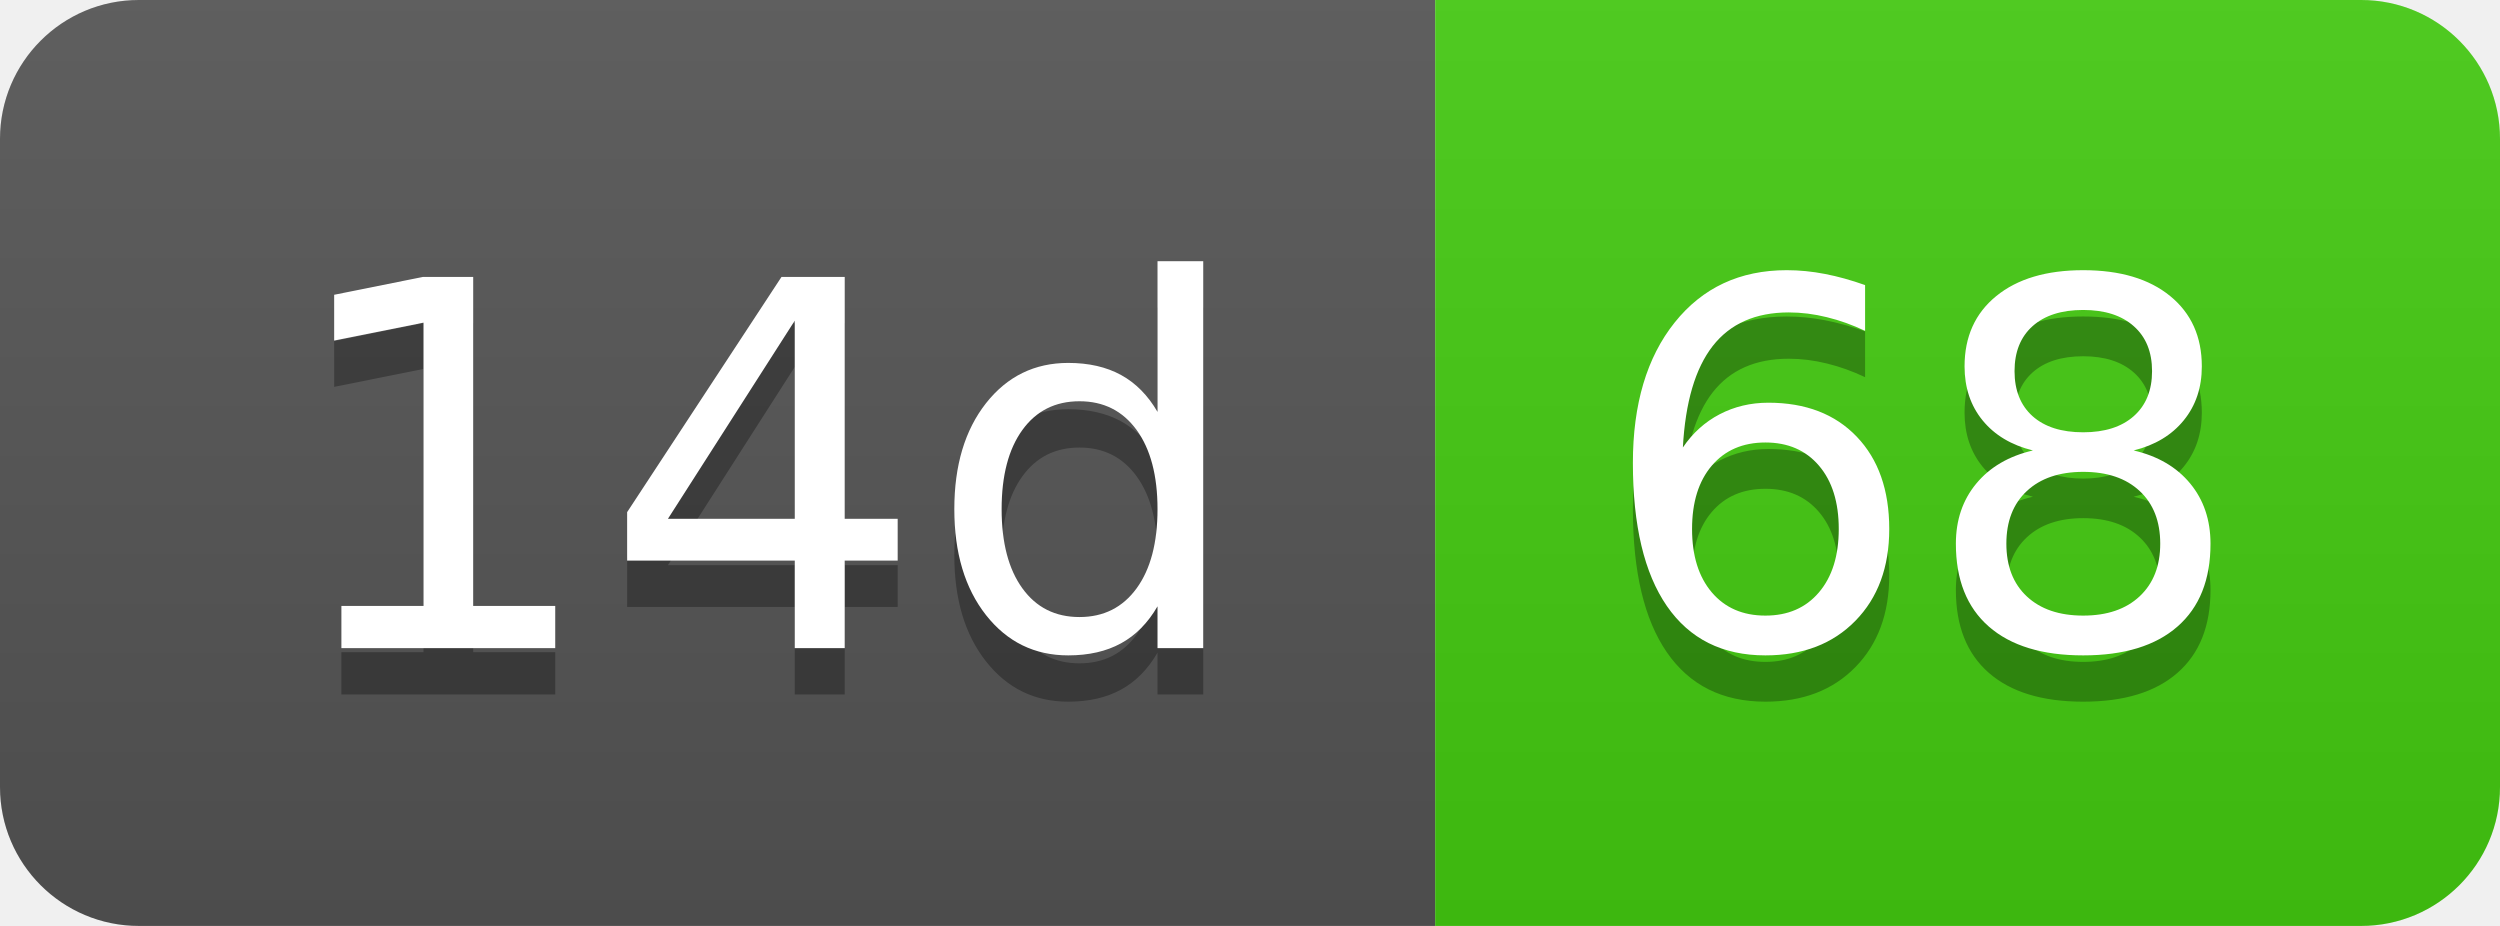
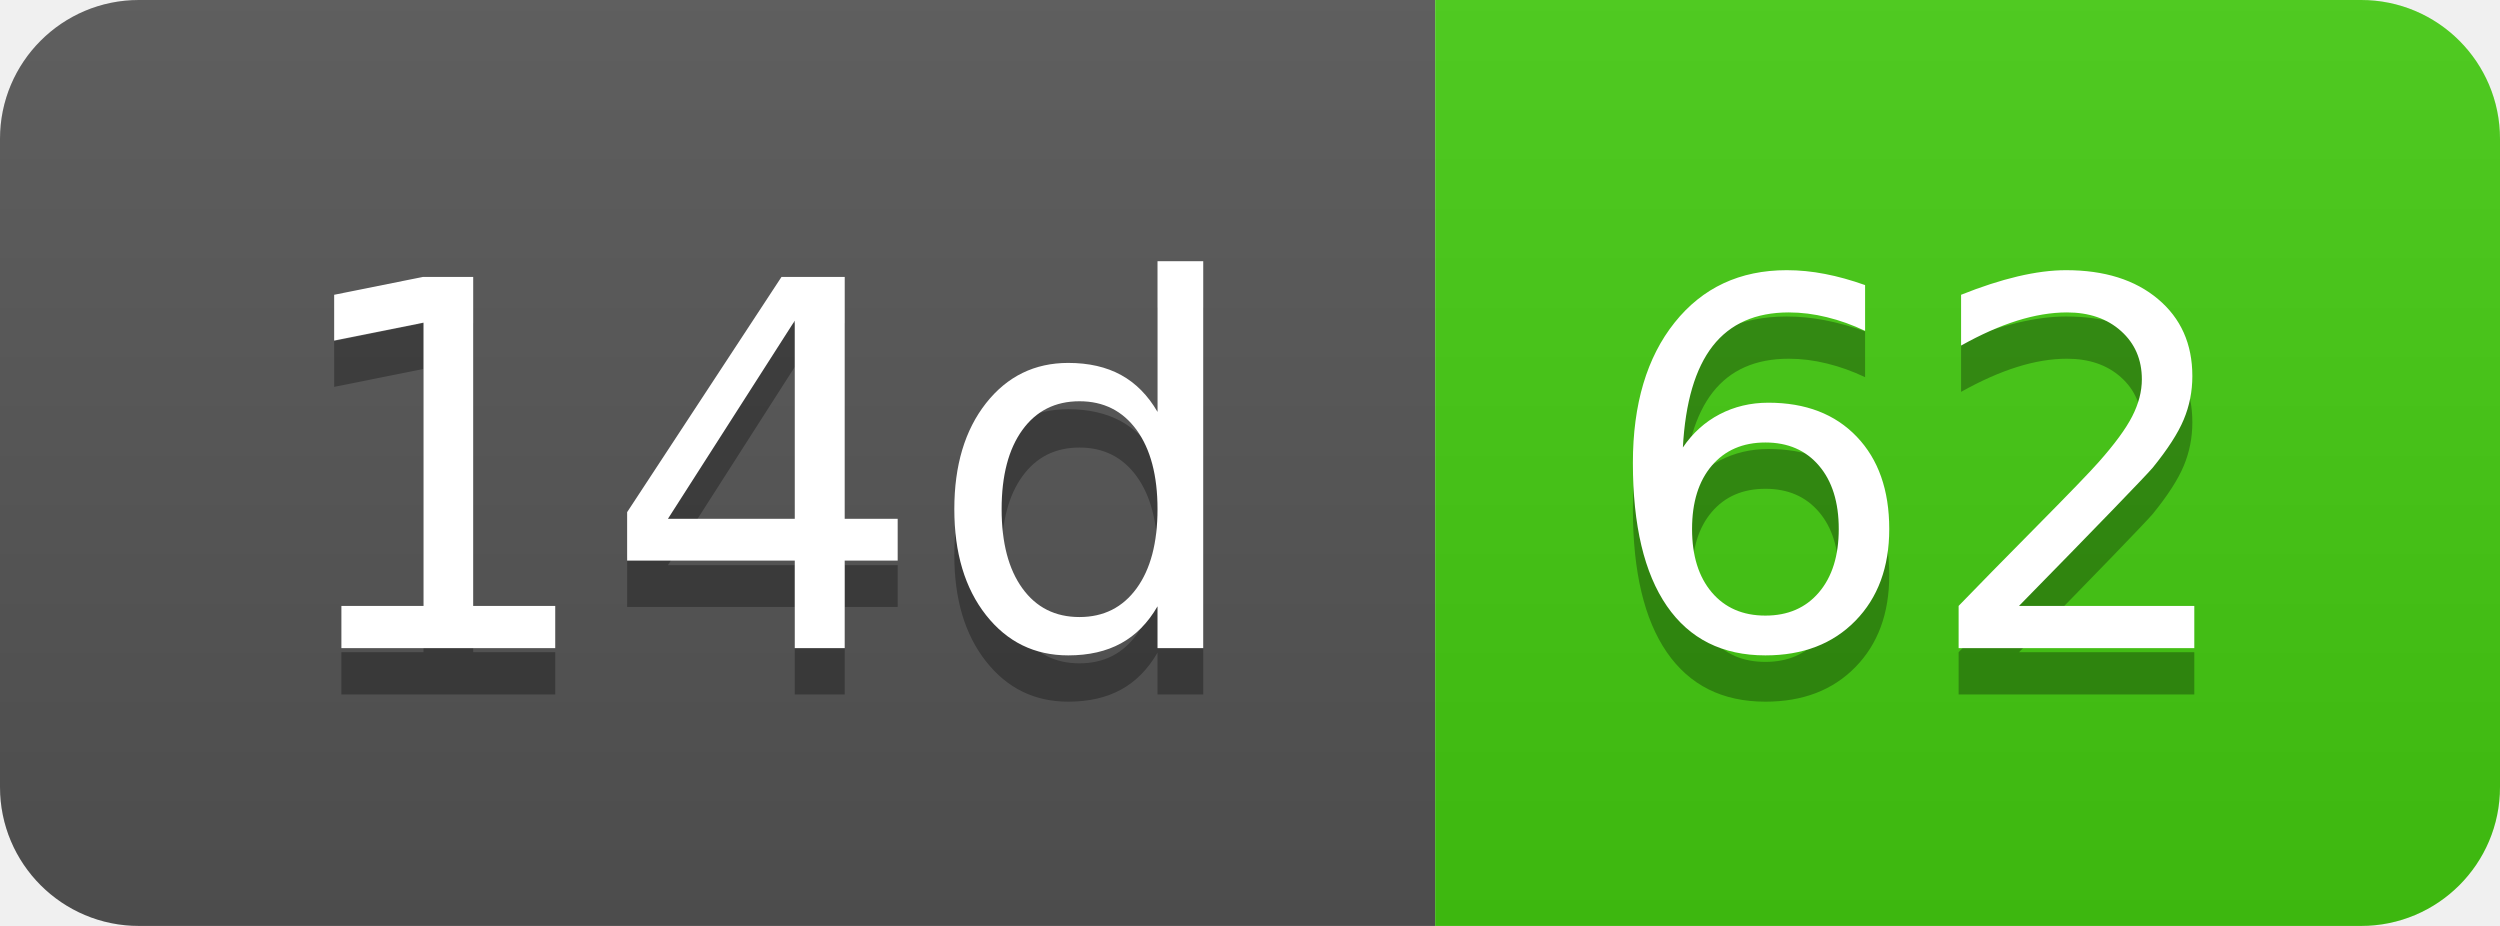
- <svg xmlns="http://www.w3.org/2000/svg" width="54" height="20" role="img" aria-label="14d: 68">
+ <svg xmlns="http://www.w3.org/2000/svg" width="54" height="20" role="img" aria-label="14d: 62">
  <linearGradient id="s" x2="0" y2="100%">
    <stop offset="0" stop-color="#bbb" stop-opacity=".1" />
    <stop offset="1" stop-opacity=".1" />
  </linearGradient>
  <clipPath id="r">
    <rect width="54" height="20" rx="3" fill="#fff" />
  </clipPath>
  <g clip-path="url(#r)">
    <rect width="31" height="20" fill="#555" />
    <rect x="31" width="23" height="20" fill="#4c1" />
    <rect width="54" height="20" fill="url(#s)" />
  </g>
  <g fill="#fff" text-anchor="middle" font-family="Verdana,Geneva,DejaVu Sans,sans-serif" text-rendering="geometricPrecision" font-size="110">
    <text aria-hidden="true" x="165" y="150" fill="#010101" fill-opacity=".3" transform="scale(.1)" textLength="210">14d</text>
    <text x="165" y="140" transform="scale(.1)" fill="#fff" textLength="210">14d</text>
-     <text aria-hidden="true" x="415" y="150" fill="#010101" fill-opacity=".3" transform="scale(.1)" textLength="130">68</text>
-     <text x="415" y="140" transform="scale(.1)" fill="#fff" textLength="130">68</text>
+     <text aria-hidden="true" x="415" y="150" fill="#010101" fill-opacity=".3" transform="scale(.1)" textLength="130">62</text>
+     <text x="415" y="140" transform="scale(.1)" fill="#fff" textLength="130">62</text>
  </g>
</svg>
